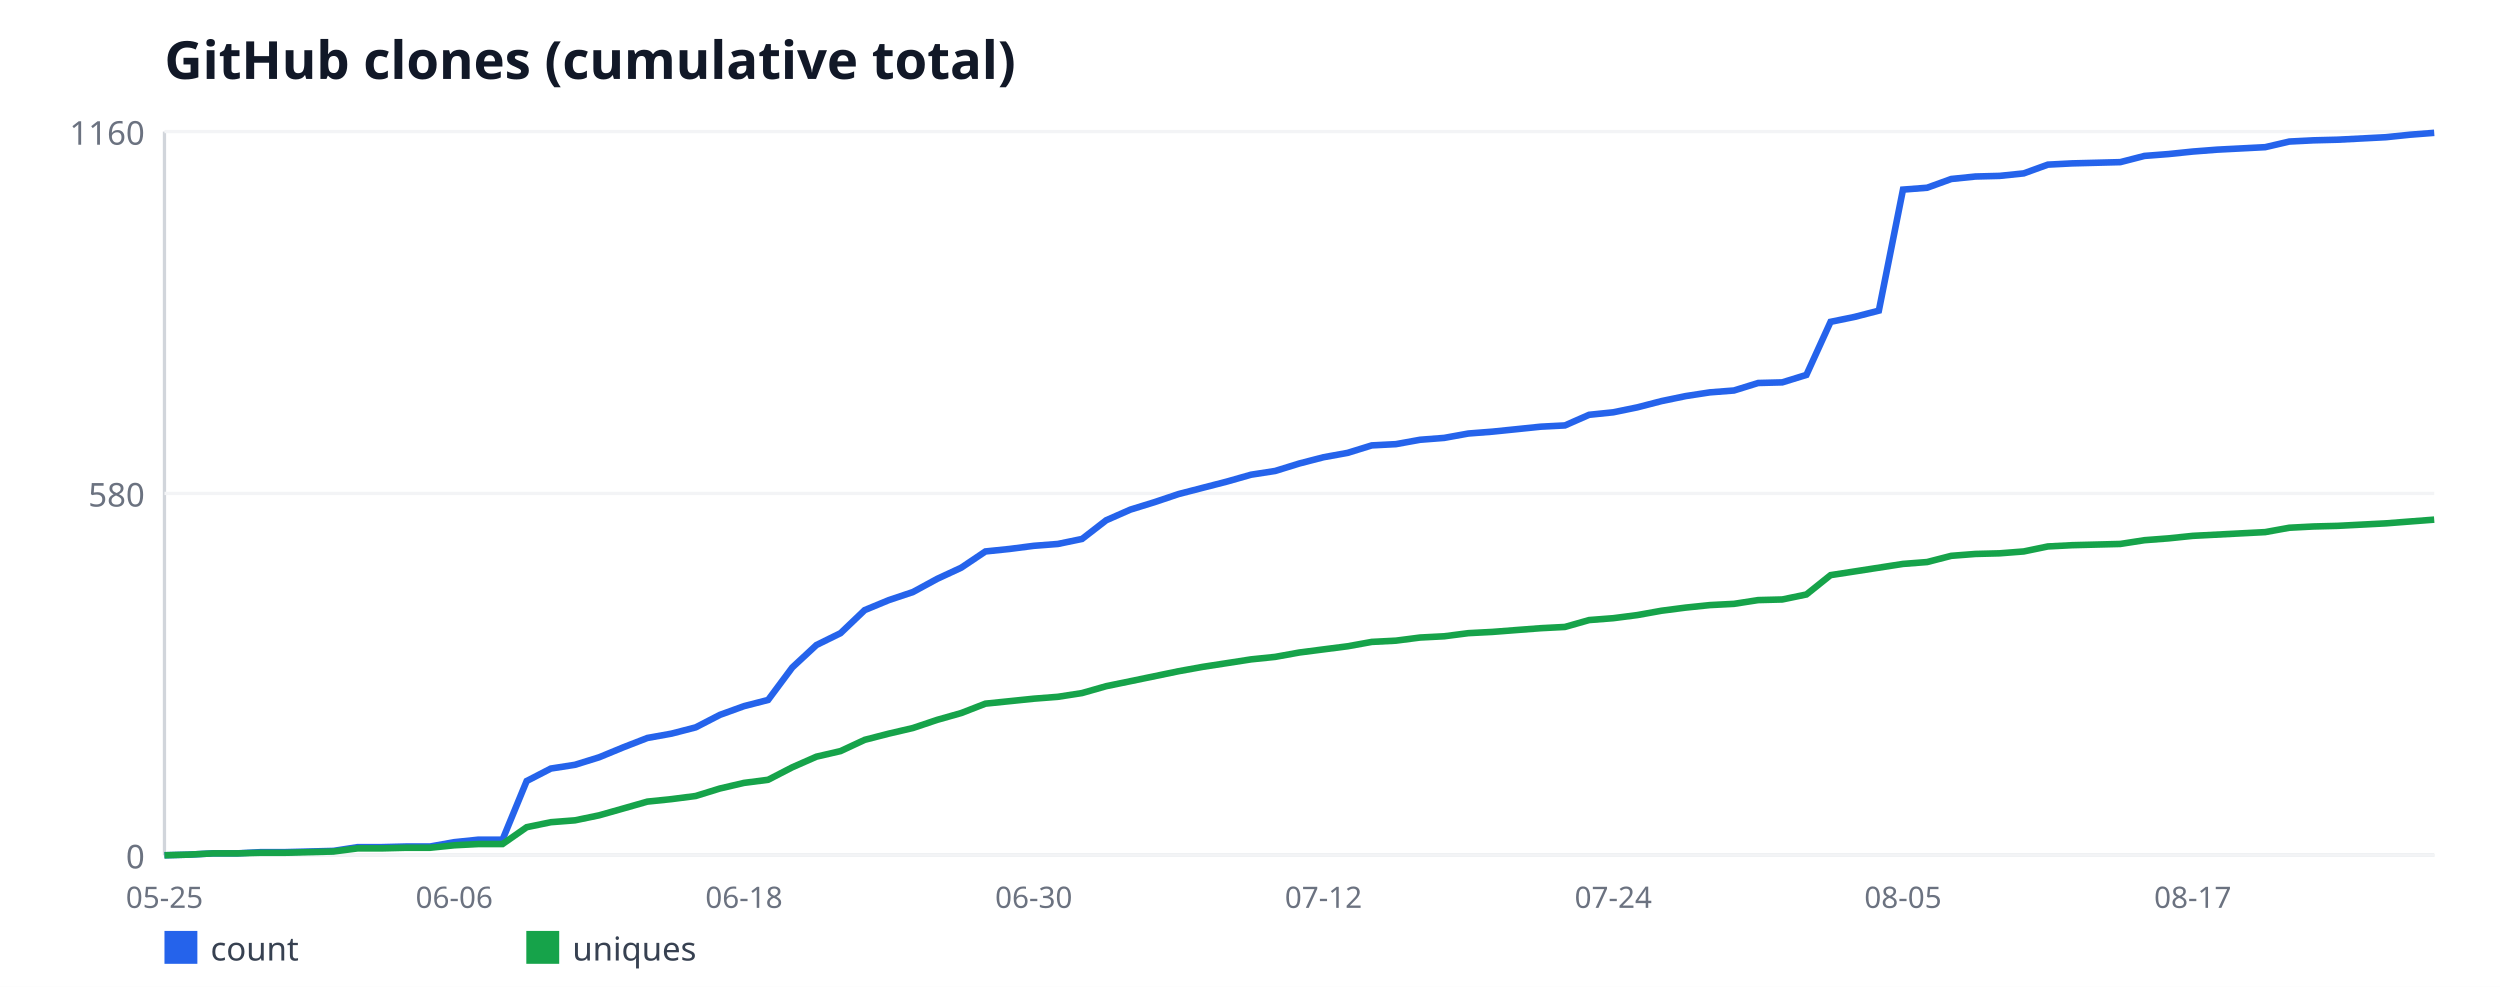
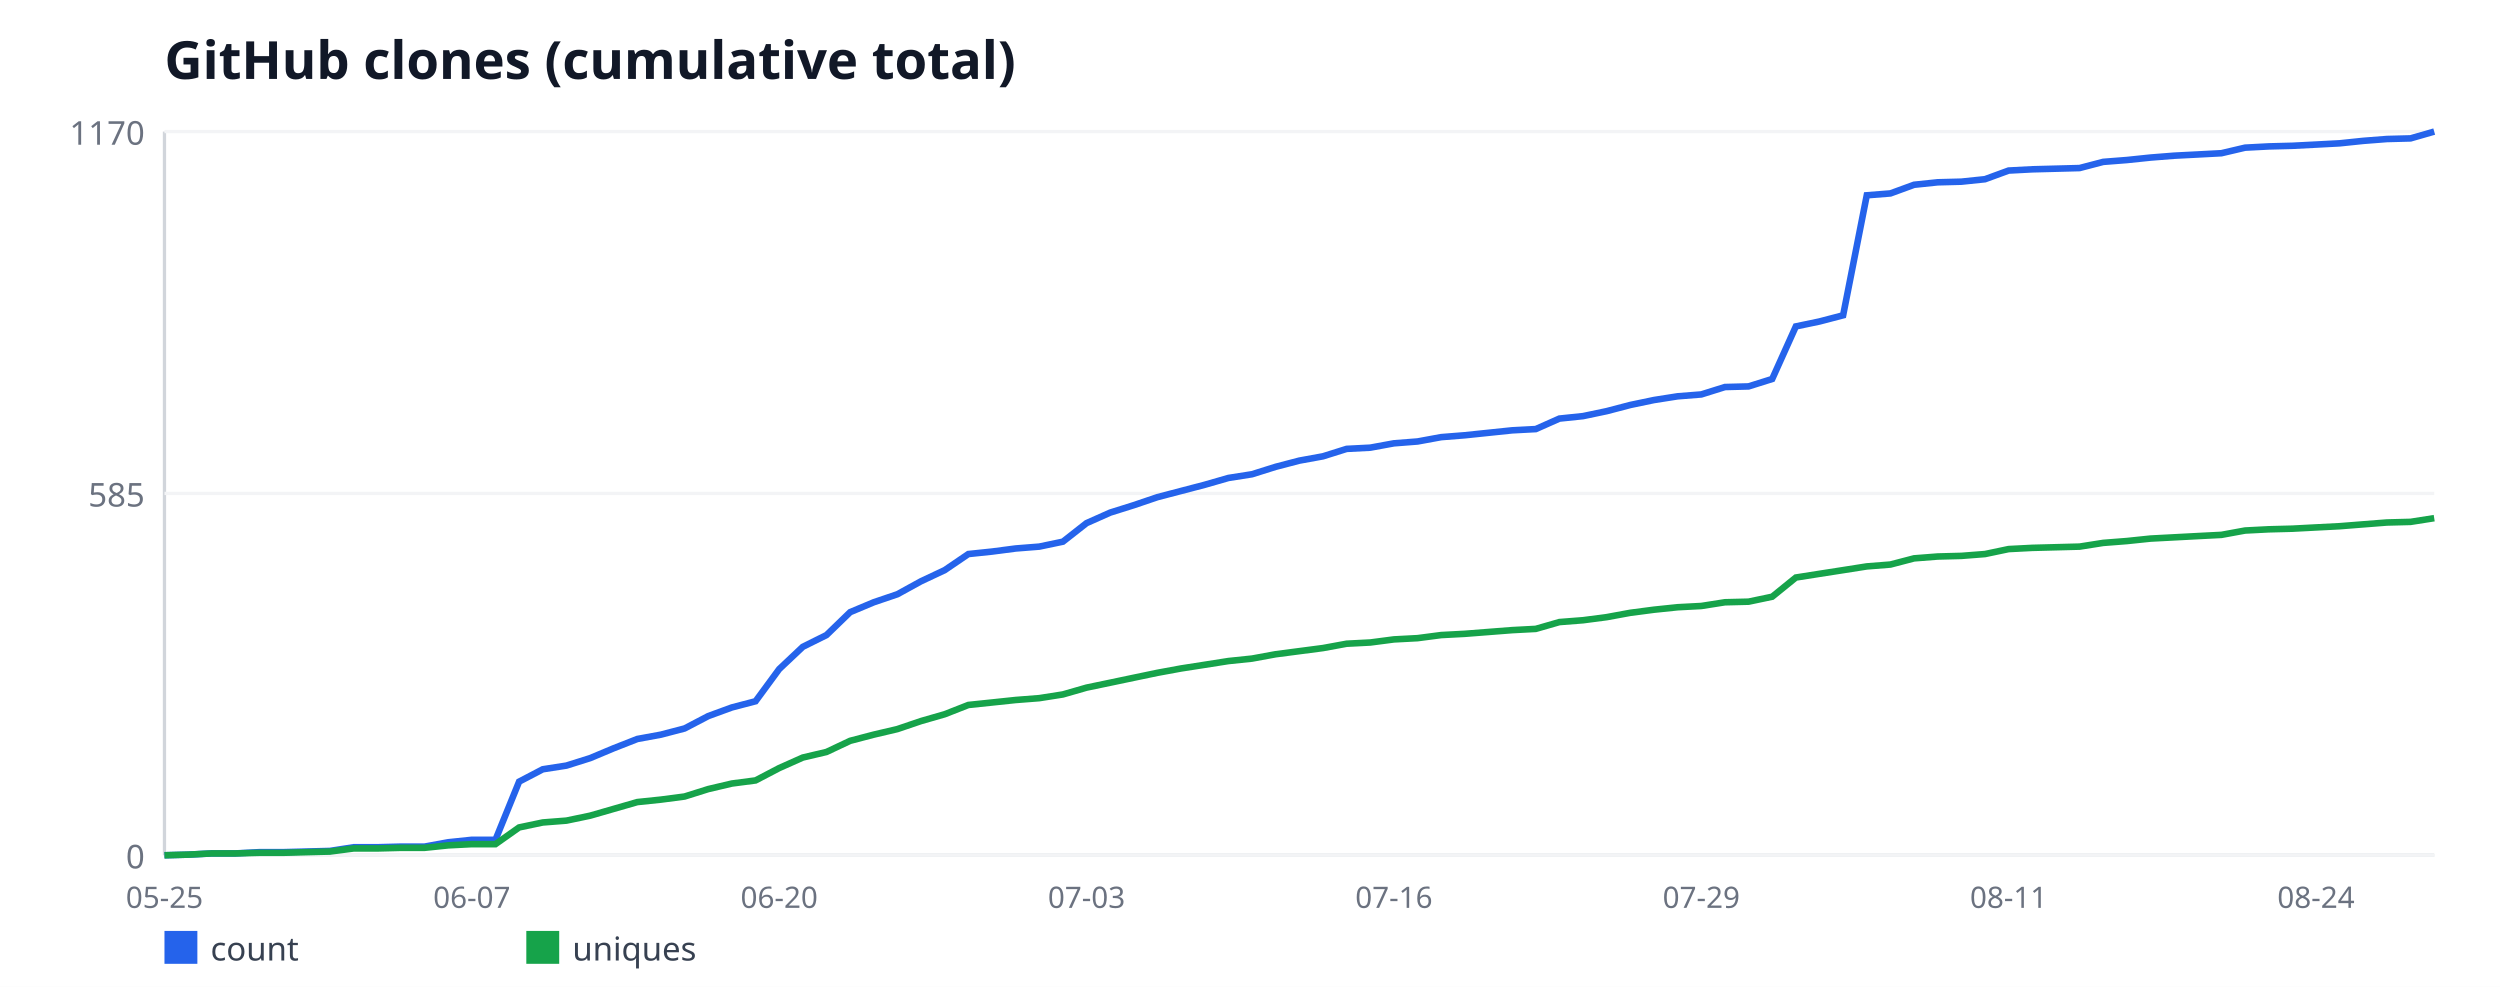
<svg xmlns="http://www.w3.org/2000/svg" width="760" height="300" viewBox="0 0 760 300" font-family="sans-serif">
  <rect width="760" height="300" fill="#ffffff" />
  <text x="50" y="24" font-size="16" font-weight="bold" fill="#111827">GitHub clones (cumulative total)</text>
  <line x1="50" y1="40" x2="50" y2="260" stroke="#d1d5db" stroke-width="1" />
  <line x1="50" y1="260" x2="740" y2="260" stroke="#d1d5db" stroke-width="1" />
  <line x1="50" y1="260" x2="740" y2="260" stroke="#f3f4f6" stroke-width="1" />
  <text x="44" y="264" font-size="10" fill="#6b7280" text-anchor="end">0</text>
  <line x1="50" y1="150" x2="740" y2="150" stroke="#f3f4f6" stroke-width="1" />
-   <text x="44" y="154" font-size="10" fill="#6b7280" text-anchor="end">580</text>
+   <text x="44" y="154" font-size="10" fill="#6b7280" text-anchor="end">585</text>
  <line x1="50" y1="40" x2="740" y2="40" stroke="#f3f4f6" stroke-width="1" />
-   <text x="44" y="44" font-size="10" fill="#6b7280" text-anchor="end">1160</text>
+   <text x="44" y="44" font-size="10" fill="#6b7280" text-anchor="end">1170</text>
  <text x="50" y="276" font-size="9" fill="#6b7280" text-anchor="middle">05-25</text>
-   <text x="138.09" y="276" font-size="9" fill="#6b7280" text-anchor="middle">06-06</text>
-   <text x="226.17" y="276" font-size="9" fill="#6b7280" text-anchor="middle">06-18</text>
-   <text x="314.26" y="276" font-size="9" fill="#6b7280" text-anchor="middle">06-30</text>
-   <text x="402.34" y="276" font-size="9" fill="#6b7280" text-anchor="middle">07-12</text>
-   <text x="490.43" y="276" font-size="9" fill="#6b7280" text-anchor="middle">07-24</text>
-   <text x="578.51" y="276" font-size="9" fill="#6b7280" text-anchor="middle">08-05</text>
-   <text x="666.6" y="276" font-size="9" fill="#6b7280" text-anchor="middle">08-17</text>
-   <polyline fill="none" stroke="#2563eb" stroke-width="2" points="50,260 57.34,259.81 64.68,259.43 72.02,259.43 79.36,259.05 86.7,259.05 94.04,258.86 101.38,258.67 108.72,257.53 116.06,257.53 123.4,257.34 130.74,257.34 138.09,256.02 145.43,255.26 152.77,255.26 160.11,237.43 167.45,233.64 174.79,232.5 182.13,230.22 189.47,227.19 196.81,224.34 204.15,223.02 211.49,221.12 218.83,217.33 226.17,214.67 233.51,212.78 240.85,202.91 248.19,196.09 255.53,192.48 262.87,185.47 270.21,182.43 277.55,179.97 284.89,175.98 292.23,172.57 299.57,167.64 306.91,166.88 314.26,165.93 321.6,165.36 328.94,163.84 336.28,158.16 343.62,154.93 350.96,152.66 358.3,150.19 365.64,148.29 372.98,146.4 380.32,144.31 387.66,143.17 395,140.9 402.34,139 409.68,137.67 417.02,135.4 424.36,135.02 431.7,133.69 439.04,133.12 446.38,131.79 453.72,131.22 461.06,130.47 468.4,129.71 475.74,129.33 483.09,126.1 490.43,125.34 497.77,123.83 505.11,121.93 512.45,120.41 519.79,119.28 527.13,118.71 534.47,116.43 541.81,116.24 549.15,113.97 556.49,97.84 563.83,96.33 571.17,94.43 578.51,57.64 585.85,57.07 593.19,54.41 600.53,53.66 607.87,53.47 615.21,52.71 622.55,50.05 629.89,49.67 637.23,49.48 644.57,49.29 651.91,47.4 659.26,46.83 666.6,46.07 673.94,45.5 681.28,45.12 688.62,44.74 695.96,43.03 703.3,42.66 710.64,42.47 717.98,42.09 725.32,41.71 732.66,40.95 740,40.38" />
+   <text x="143.44" y="276" font-size="9" fill="#6b7280" text-anchor="middle">06-07</text>
+   <text x="236.88" y="276" font-size="9" fill="#6b7280" text-anchor="middle">06-20</text>
+   <text x="330.31" y="276" font-size="9" fill="#6b7280" text-anchor="middle">07-03</text>
+   <text x="423.75" y="276" font-size="9" fill="#6b7280" text-anchor="middle">07-16</text>
+   <text x="517.19" y="276" font-size="9" fill="#6b7280" text-anchor="middle">07-29</text>
+   <text x="610.62" y="276" font-size="9" fill="#6b7280" text-anchor="middle">08-11</text>
+   <text x="704.06" y="276" font-size="9" fill="#6b7280" text-anchor="middle">08-24</text>
+   <polyline fill="none" stroke="#2563eb" stroke-width="2" points="50,260 57.19,259.81 64.38,259.44 71.56,259.44 78.75,259.06 85.94,259.06 93.12,258.87 100.31,258.68 107.5,257.56 114.69,257.56 121.88,257.37 129.06,257.37 136.25,256.05 143.44,255.3 150.62,255.3 157.81,237.62 165,233.86 172.19,232.74 179.38,230.48 186.56,227.47 193.75,224.65 200.94,223.33 208.12,221.45 215.31,217.69 222.5,215.06 229.69,213.18 236.88,203.4 244.06,196.63 251.25,193.06 258.44,186.1 265.62,183.09 272.81,180.65 280,176.7 287.19,173.32 294.38,168.43 301.56,167.68 308.75,166.74 315.94,166.17 323.12,164.67 330.31,159.03 337.5,155.83 344.69,153.57 351.88,151.13 359.06,149.25 366.25,147.37 373.44,145.3 380.62,144.17 387.81,141.91 395,140.03 402.19,138.72 409.38,136.46 416.56,136.09 423.75,134.77 430.94,134.21 438.12,132.89 445.31,132.32 452.5,131.57 459.69,130.82 466.88,130.44 474.06,127.25 481.25,126.5 488.44,124.99 495.62,123.11 502.81,121.61 510,120.48 517.19,119.91 524.38,117.66 531.56,117.47 538.75,115.21 545.94,99.23 553.12,97.73 560.31,95.85 567.5,59.37 574.69,58.8 581.88,56.17 589.06,55.42 596.25,55.23 603.44,54.48 610.62,51.85 617.81,51.47 625,51.28 632.19,51.09 639.38,49.21 646.56,48.65 653.75,47.9 660.94,47.33 668.12,46.96 675.31,46.58 682.5,44.89 689.69,44.51 696.88,44.32 704.06,43.95 711.25,43.57 718.44,42.82 725.62,42.26 732.81,42.07 740,40" />
  <rect x="50" y="283" width="10" height="10" fill="#2563eb" />
  <text x="64" y="292" font-size="10" fill="#374151">count</text>
-   <polyline fill="none" stroke="#16a34a" stroke-width="2" points="50,260 57.34,259.81 64.68,259.43 72.02,259.43 79.36,259.24 86.7,259.24 94.04,259.05 101.38,258.86 108.72,257.91 116.06,257.91 123.4,257.72 130.74,257.72 138.09,256.97 145.43,256.59 152.77,256.59 160.11,251.47 167.45,249.95 174.79,249.38 182.13,247.86 189.47,245.78 196.81,243.69 204.15,242.93 211.49,241.98 218.83,239.71 226.17,238 233.51,237.05 240.85,233.26 248.19,230.03 255.53,228.33 262.87,224.91 270.21,223.02 277.55,221.31 284.89,218.84 292.23,216.76 299.57,213.91 306.91,213.16 314.26,212.4 321.6,211.83 328.94,210.69 336.28,208.6 343.62,207.09 350.96,205.57 358.3,204.05 365.64,202.72 372.98,201.59 380.32,200.45 387.66,199.69 395,198.36 402.34,197.41 409.68,196.47 417.02,195.14 424.36,194.76 431.7,193.81 439.04,193.43 446.38,192.48 453.72,192.1 461.06,191.53 468.4,190.97 475.74,190.59 483.09,188.5 490.43,187.93 497.77,186.98 505.11,185.66 512.45,184.71 519.79,183.95 527.13,183.57 534.47,182.43 541.81,182.24 549.15,180.72 556.49,174.84 563.83,173.71 571.17,172.57 578.51,171.43 585.85,170.86 593.19,168.97 600.53,168.4 607.87,168.21 615.21,167.64 622.55,166.12 629.89,165.74 637.23,165.55 644.57,165.36 651.91,164.22 659.26,163.66 666.6,162.9 673.94,162.52 681.28,162.14 688.62,161.76 695.96,160.43 703.3,160.05 710.64,159.86 717.98,159.48 725.32,159.1 732.66,158.53 740,157.97" />
+   <polyline fill="none" stroke="#16a34a" stroke-width="2" points="50,260 57.19,259.81 64.38,259.44 71.56,259.44 78.75,259.25 85.94,259.25 93.12,259.06 100.31,258.87 107.5,257.93 114.69,257.93 121.88,257.74 129.06,257.74 136.25,256.99 143.44,256.62 150.62,256.62 157.81,251.54 165,250.03 172.19,249.47 179.38,247.97 186.56,245.9 193.75,243.83 200.94,243.08 208.12,242.14 215.31,239.88 222.5,238.19 229.69,237.25 236.88,233.49 244.06,230.29 251.25,228.6 258.44,225.21 265.62,223.33 272.81,221.64 280,219.2 287.19,217.13 294.38,214.31 301.56,213.56 308.75,212.8 315.94,212.24 323.12,211.11 330.31,209.04 337.5,207.54 344.69,206.03 351.88,204.53 359.06,203.21 366.25,202.09 373.44,200.96 380.62,200.21 387.81,198.89 395,197.95 402.19,197.01 409.38,195.69 416.56,195.32 423.75,194.38 430.94,194 438.12,193.06 445.31,192.68 452.5,192.12 459.69,191.56 466.88,191.18 474.06,189.11 481.25,188.55 488.44,187.61 495.62,186.29 502.81,185.35 510,184.6 517.19,184.22 524.38,183.09 531.56,182.91 538.75,181.4 545.94,175.57 553.12,174.44 560.31,173.32 567.5,172.19 574.69,171.62 581.88,169.74 589.06,169.18 596.25,168.99 603.44,168.43 610.62,166.92 617.81,166.55 625,166.36 632.19,166.17 639.38,165.04 646.56,164.48 653.75,163.73 660.94,163.35 668.12,162.97 675.31,162.6 682.5,161.28 689.69,160.91 696.88,160.72 704.06,160.34 711.25,159.97 718.44,159.4 725.62,158.84 732.81,158.65 740,157.52" />
  <rect x="160" y="283" width="10" height="10" fill="#16a34a" />
  <text x="174" y="292" font-size="10" fill="#374151">uniques</text>
</svg>
